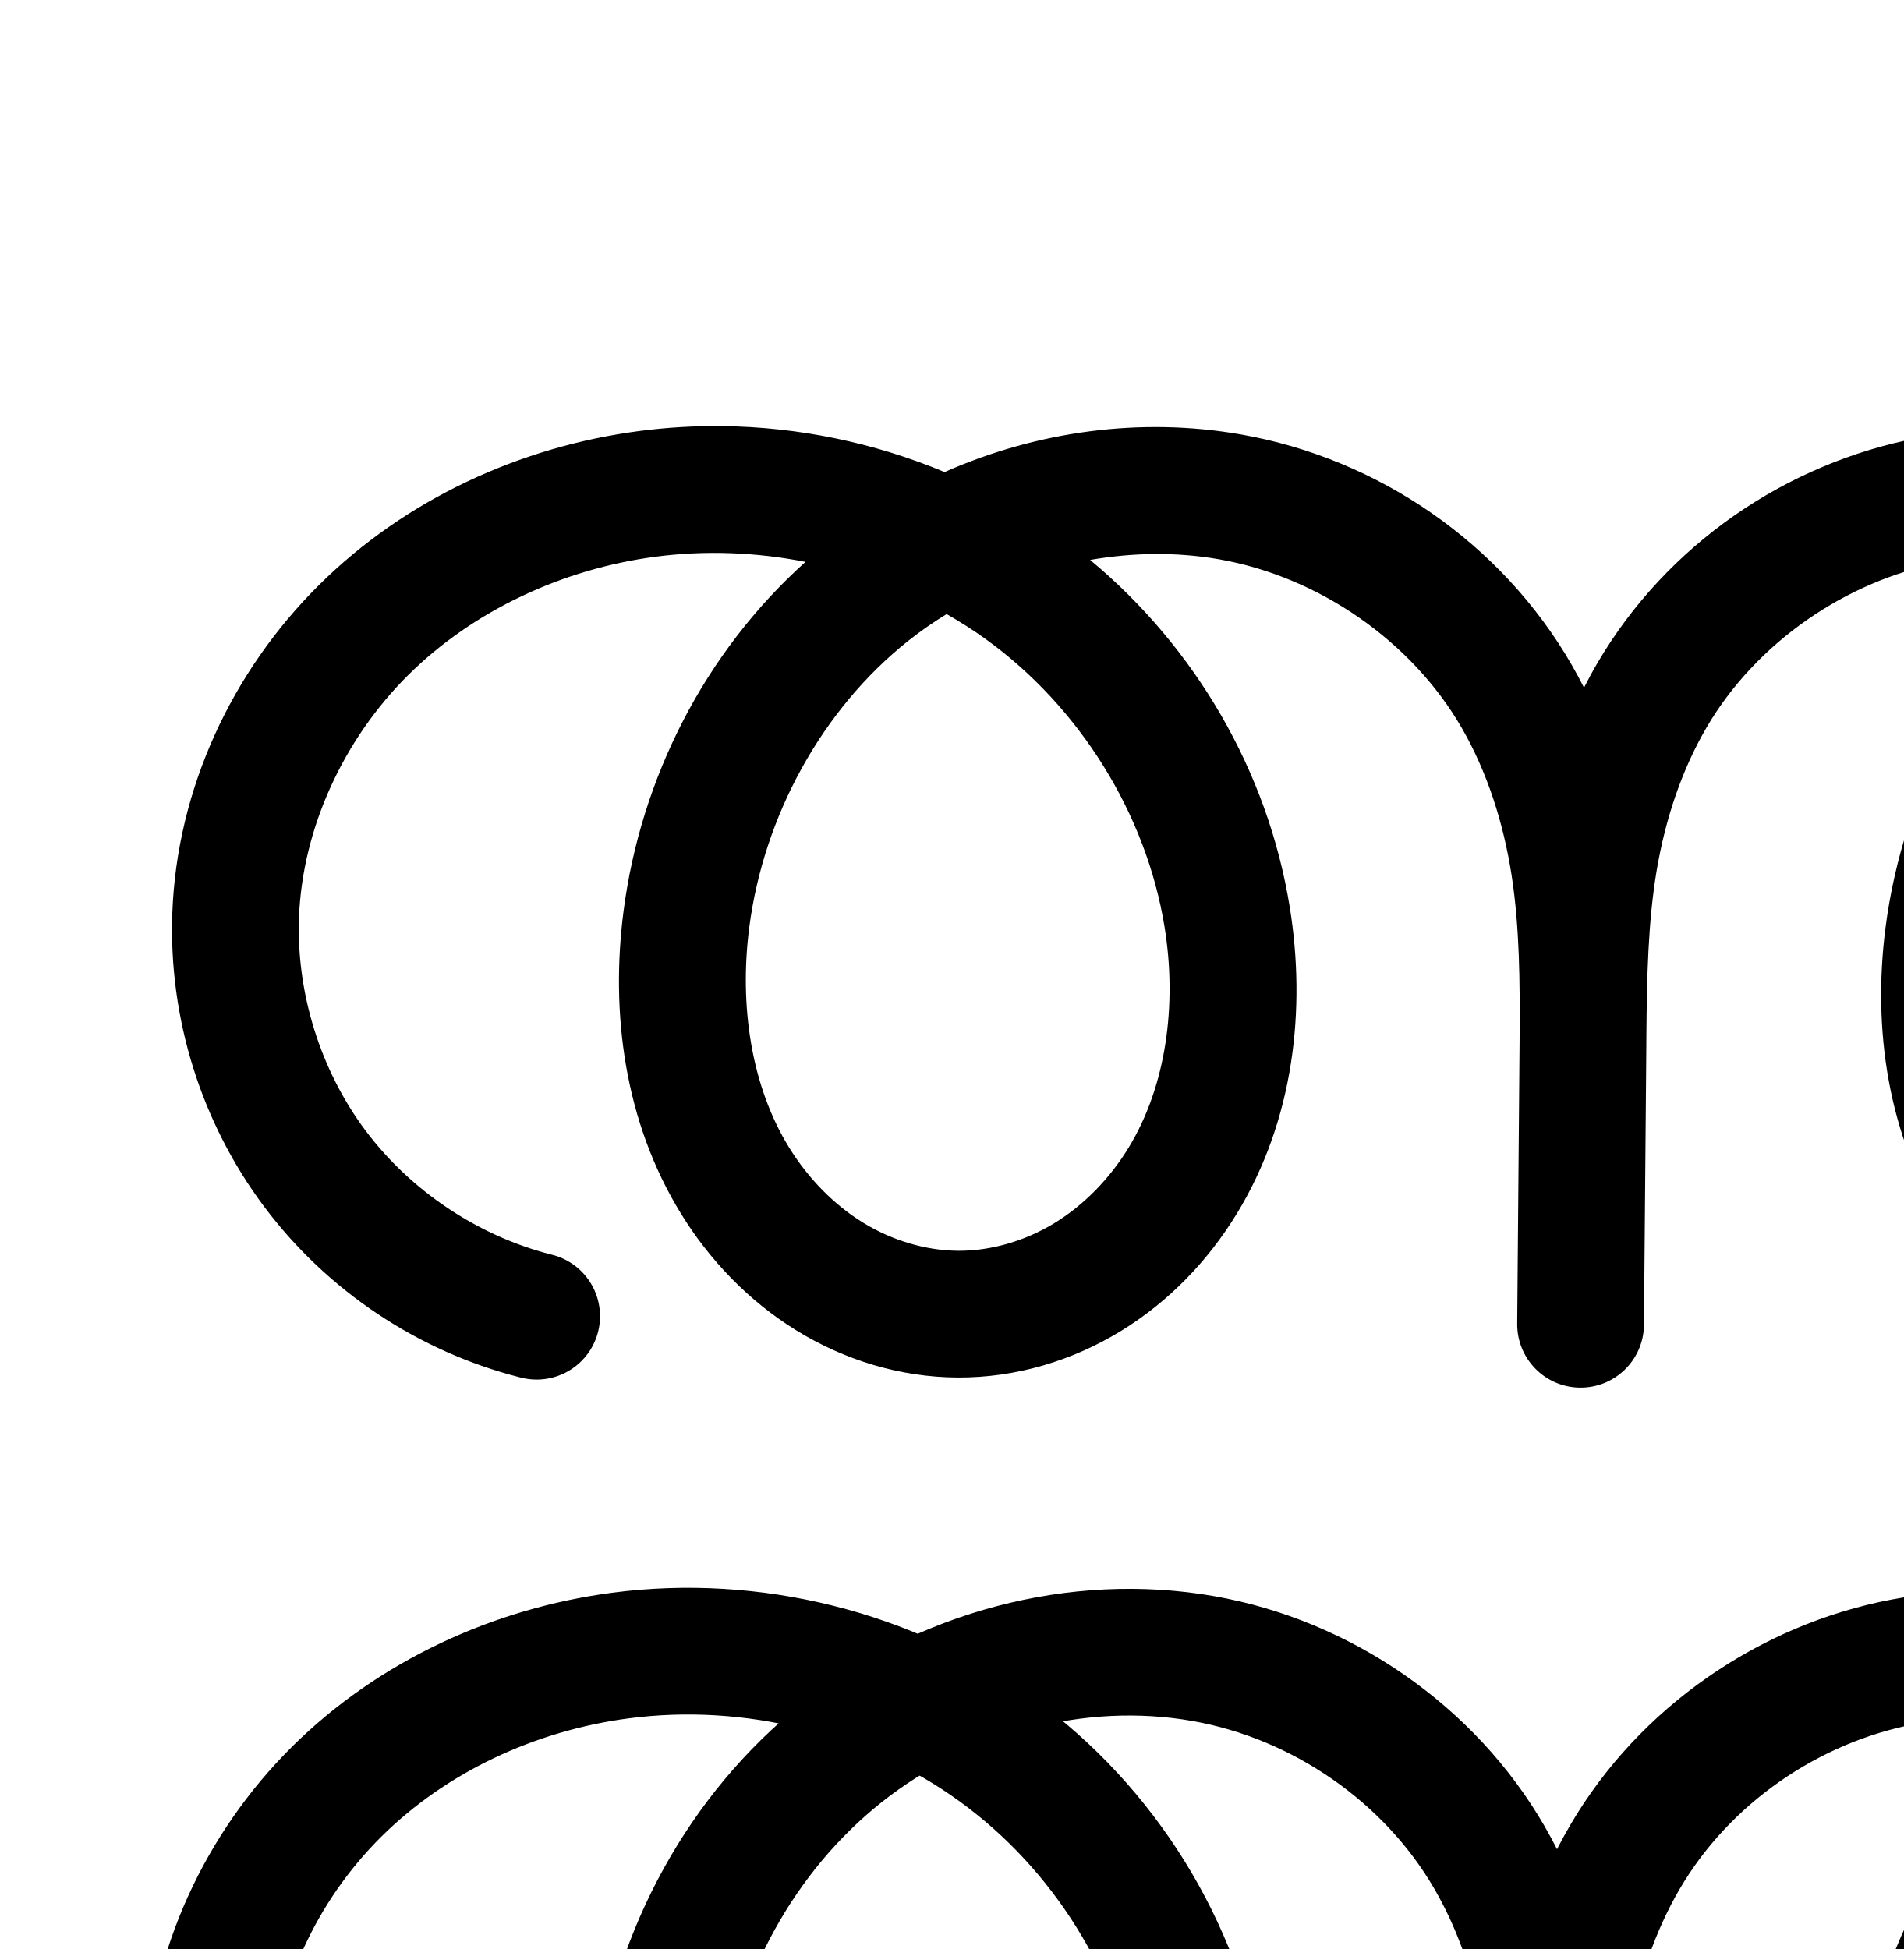
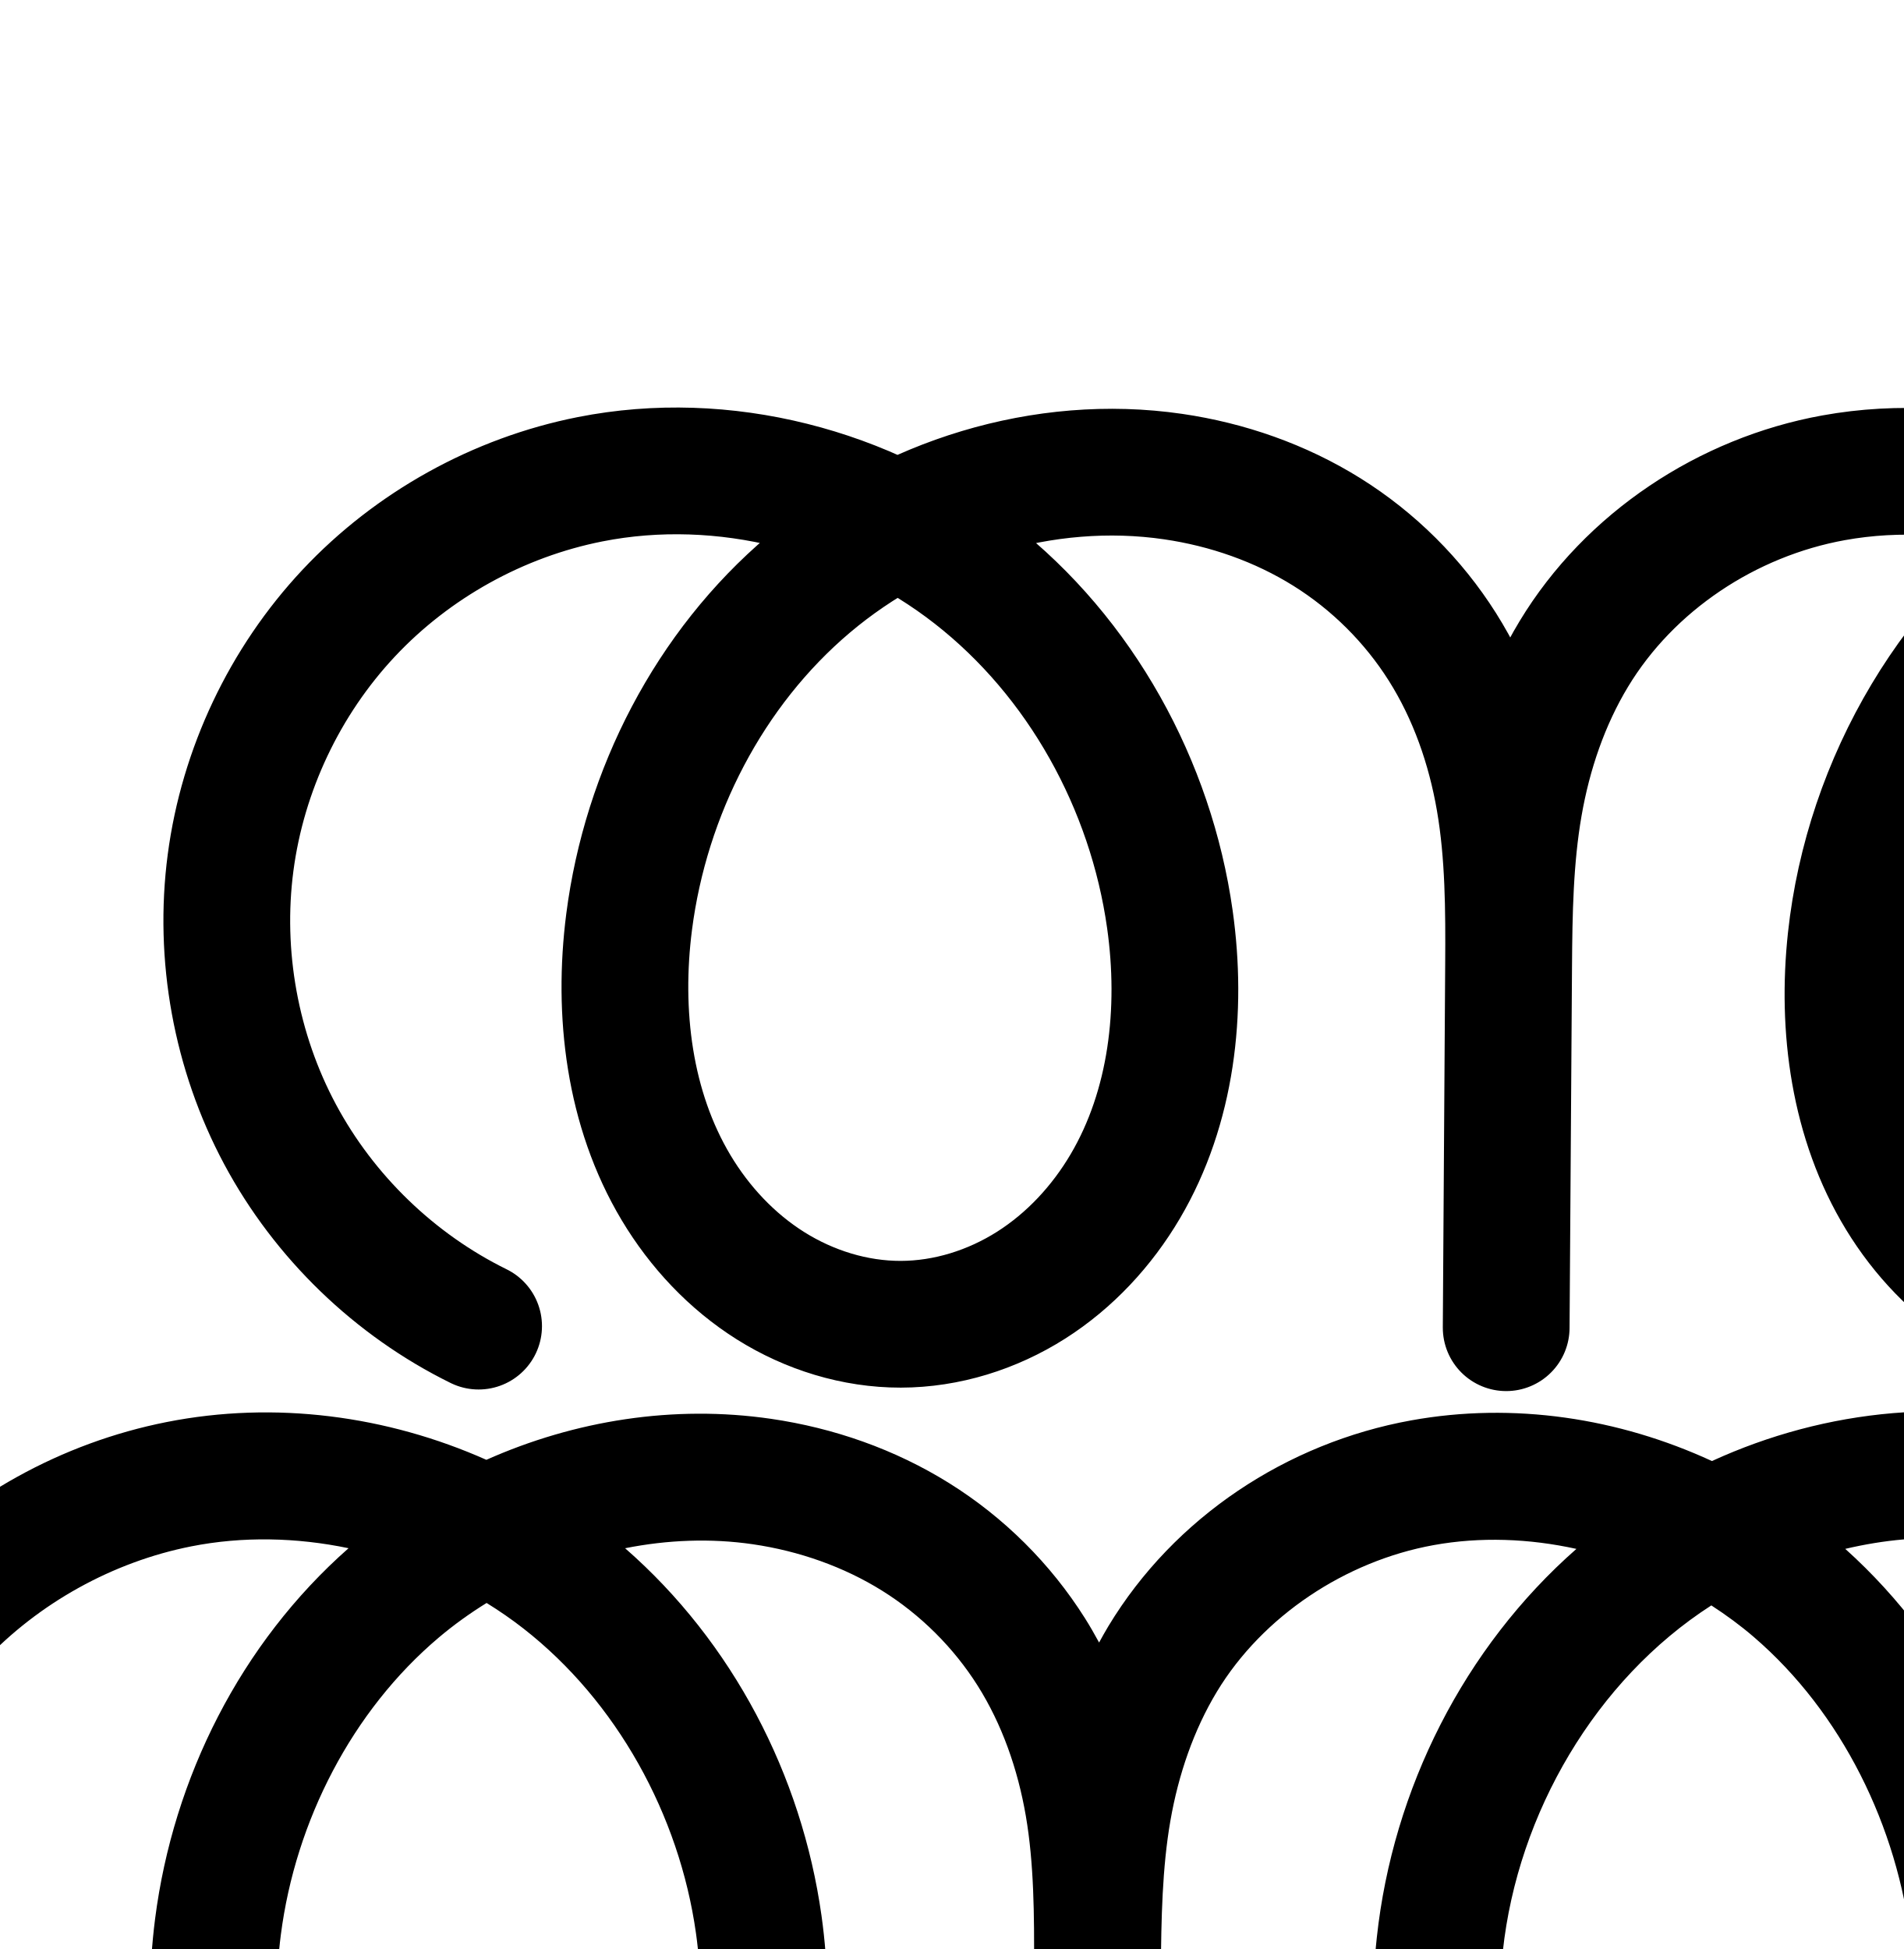
<svg xmlns="http://www.w3.org/2000/svg" width="2000" height="2048" id="svg2992" version="1.1">
  <defs id="defs5498">
    </defs>
  <g id="layer1" transform="translate(0,1048)">
-     <path style="color:#000000;font-style:normal;font-variant:normal;font-weight:normal;font-stretch:normal;font-size:medium;line-height:normal;font-family:sans-serif;text-indent:0;text-align:start;text-decoration:none;text-decoration-line:none;text-decoration-style:solid;text-decoration-color:#000000;letter-spacing:normal;word-spacing:normal;text-transform:none;direction:ltr;block-progression:tb;writing-mode:lr-tb;baseline-shift:baseline;text-anchor:start;white-space:normal;clip-rule:nonzero;display:inline;overflow:visible;visibility:visible;opacity:1;isolation:auto;mix-blend-mode:normal;color-interpolation:sRGB;color-interpolation-filters:linearRGB;solid-color:#000000;solid-opacity:1;fill:#000000;fill-opacity:1;fill-rule:evenodd;stroke:none;stroke-width:133.174;stroke-linecap:round;stroke-linejoin:round;stroke-miterlimit:4;stroke-dasharray:none;stroke-dashoffset:0;stroke-opacity:1;color-rendering:auto;image-rendering:auto;shape-rendering:auto;text-rendering:auto;enable-background:accumulate" d="m 759.076,-600.242 c -29.195,-0.345 -58.45,1.363 -87.508,5.176 -124.969,16.396 -245.308,71.479 -336.318,161.723 -91.31,90.541 -149.394,214.084 -154.193,344.664 -4.057,110.383 30.301,220.256 96.52,308.664 66.218,88.409 161.993,152.278 269.062,179.428 A 66.594,66.594 0 1 0 579.373,270.322 C 502.621,250.86 431.634,203.524 384.166,140.148 336.698,76.773 311.235,-4.661 314.143,-83.789 c 3.441,-93.617 46.879,-187.565 114.877,-254.99 68.297,-67.722 162.401,-111.456 259.873,-124.244 52.069,-6.832 105.555,-4.764 157.438,5.445 -105.666,94.708 -173.113,227.196 -191.201,367.084 -13.75,106.334 0.694,221.135 60.607,318.199 29.992,48.59 70.739,91.288 120.85,122.203 50.266,31.011 108.793,49.279 169.611,49.582 61.288,0.305 120.476,-17.658 171.322,-48.748 50.692,-30.995 91.877,-74.125 121.941,-123.379 60.077,-98.424 72.981,-215.182 55.596,-322.533 -23.068,-142.44 -99.322,-272.817 -209.699,-364.459 45.214,-7.87 91.394,-8.455 135.846,-0.615 104.42,18.415 201.97,85.83 254.606,177.107 26.675,46.259 43.825,99.566 52.432,155.119 8.365,53.993 8.821,111.965 8.354,172.699 l -2.51,298.801 -0,0.484 0,0.006 a 66.594,66.594 0 0 0 133.168,1.125 l 0,-0.006 2.5,-293.902 c 0.018,-2.162 0.01,-4.404 0.025,-6.574 l 0.043,-5.125 c 0.513,-61.064 1.736,-119.203 10.867,-173.168 9.125,-53.924 26.361,-105.549 52.611,-150.359 51.811,-88.445 146.21,-153.959 247.645,-173.082 48.981,-9.234 100.2,-8.25 150.006,1.615 -114.729,96.216 -191.225,234.577 -210.068,383.564 -13.178,104.19 1.96,216.545 61.701,310.932 29.902,47.243 70.311,88.546 119.758,118.186 49.601,29.732 107.115,46.864 166.66,46.418 60.051,-0.45 117.713,-18.738 167.127,-49.547 49.252,-30.707 89.158,-72.965 118.492,-120.895 l 0,-0.002 c 58.582,-95.721 72.56,-208.37 59.858,-312.701 -17.318,-142.239 -84.972,-277.477 -192.104,-374.086 39.71,-8.778 80.42,-12.769 120.805,-11.305 105.096,3.81 209.86,43.978 286.008,113.32 75.778,69.005 124.44,170.124 126.852,270.463 1.915,79.657 -24.901,161.282 -73.682,224.285 -48.781,63.003 -121.09,109.401 -198.69,127.494 a 66.594,66.594 0 1 0 30.24,129.697 c 108.216,-25.231 205.723,-87.801 273.75,-175.662 68.028,-87.861 104.186,-197.929 101.516,-309.016 -3.369,-140.144 -68.24,-272.77 -170.32,-365.727 C 2877.137,-542.704 2743.298,-593.122 2608,-598.027 c -92.136,-3.34 -184.225,14.448 -268.389,50.934 -100.227,-45.542 -213.53,-61.597 -323.344,-40.895 -140.058,26.405 -265.479,113.039 -337.883,236.637 -4.994,8.525 -9.65,17.185 -14.107,25.92 -4.138,-8.165 -8.497,-16.248 -13.101,-24.232 -73.439,-127.354 -202.719,-216.313 -346.842,-241.73 -105.945,-18.684 -214.878,-3.463 -311.869,39.416 -73.815,-30.824 -153.353,-47.318 -233.389,-48.264 z m 235.523,197.512 c 14.336,8.17 28.25,17.016 41.57,26.652 98.085,70.96 168.16,183.235 187.426,302.197 13.212,81.581 1.833,166.918 -37.807,231.859 -19.794,32.429 -46.789,60.219 -77.742,79.145 -30.798,18.831 -66.778,29.367 -101.186,29.195 -34.157,-0.17 -69.787,-10.894 -100.352,-29.75 -30.72,-18.953 -57.555,-46.585 -77.449,-78.814 C 789.202,93.18 776.596,8.632 787.205,-73.416 c 15.095,-116.736 76.215,-228.975 167.148,-301.273 12.779,-10.16 26.275,-19.461 40.246,-28.041 z m 1343.418,5.891 c 12.351,7.847 24.272,16.323 35.662,25.42 92.478,73.858 154.085,188.783 168.596,307.967 9.843,80.848 -2.453,163.696 -41.25,227.088 -19.356,31.626 -45.464,58.765 -75.361,77.406 -29.736,18.54 -64.447,29.134 -97.666,29.383 -32.938,0.247 -67.469,-9.653 -97.193,-27.471 -29.879,-17.91 -56.139,-44.279 -75.699,-75.184 -39.184,-61.908 -52.139,-143.679 -42.108,-222.998 14.517,-114.777 75.577,-225.115 164.828,-299.387 18.809,-15.652 39.017,-29.694 60.191,-42.225 z" id="path4139-1-0-4-2-2-4-3" />
-     <path style="fill:none;fill-rule:evenodd;stroke:#000000;stroke-width:133.174;stroke-linecap:round;stroke-linejoin:round;stroke-miterlimit:4;stroke-dasharray:none;stroke-opacity:1" d="m 2730.471,1556.134 c 92.908,-21.662 177.815,-76.146 236.219,-151.578 58.404,-75.432 89.891,-171.278 87.598,-266.65 -2.89,-120.241 -59.657,-237.114 -148.586,-318.095 -88.929,-80.981 -208.23,-126.274 -328.427,-130.632 -133.222,-4.83 -267.884,40.413 -370.354,125.685 -102.47,85.272 -171.568,209.959 -188.295,342.215 -11.605,91.754 2.442,188.817 51.905,266.965 24.731,39.074 58.066,72.91 97.729,96.685 39.663,23.775 85.685,37.29 131.926,36.944 46.636,-0.349 92.821,-14.79 132.396,-39.465 39.575,-24.674 72.583,-59.373 96.928,-99.151 48.69,-79.557 61.827,-177.305 50.553,-269.894 -16.587,-136.231 -85.906,-266.307 -193.141,-351.95 -107.234,-85.643 -251.769,-124.528 -386.63,-99.103 -120.746,22.764 -230.656,98.838 -292.763,204.859 -31.054,53.011 -50.56,112.332 -60.81,172.907 -10.25,60.575 -11.282,122.284 -11.798,183.719 l -2.568,305.601 2.498,-293.909 c 0.536,-63.092 0.539,-126.486 -9.121,-188.836 -9.66,-62.35 -29.031,-123.529 -60.55,-178.187 -63.037,-109.316 -176.452,-187.503 -300.723,-209.419 -132.788,-23.418 -274.311,15.094 -379.855,99.008 -105.544,83.914 -174.455,211.132 -191.747,344.856 -12.18,94.192 1.346,193.866 51.232,274.685 24.943,40.41 58.734,75.575 99.149,100.509 40.415,24.934 87.493,39.429 134.981,39.666 47.848,0.238 95.432,-14.012 136.254,-38.972 40.822,-24.96 74.913,-60.42 99.842,-101.261 49.858,-81.683 62,-182.73 46.702,-277.197 C 1238.79,998.9 1159.527,872.123 1046.889,790.634 934.25,709.145 789.762,673.533 651.919,691.618 c -111.221,14.592 -218.443,64 -298.096,142.983 -79.654,78.983 -130.415,187.729 -134.534,299.828 -3.482,94.755 26.428,190.408 83.271,266.3 56.843,75.892 140.224,131.495 232.135,154.801" id="path4139-1-0-4-2-2-4-3-2" />
+     <path style="fill:none;fill-rule:evenodd;stroke:#000000;stroke-width:133.174;stroke-linecap:round;stroke-linejoin:round;stroke-miterlimit:4;stroke-dasharray:none;stroke-opacity:1" d="m 2656.631,346.096 c 82.868,-35.371 155.115,-95.21 205.302,-170.041 50.186,-74.831 78.129,-164.383 79.404,-254.475 1.275,-90.093 -24.122,-180.399 -72.17,-256.621 -48.048,-76.221 -118.573,-138.081 -200.406,-175.784 -75.288,-34.687 -159.736,-48.902 -242.335,-41.901 -82.598,7.001 -163.189,35.088 -232.869,79.991 -139.359,89.806 -230.941,246.947 -248.771,411.775 -10.051,92.911 3.024,190.666 51.695,270.445 24.336,39.889 57.362,74.72 97.049,99.385 39.687,24.664 86.089,38.935 132.815,38.764 47.251,-0.173 94.05,-15.112 133.871,-40.547 39.822,-25.435 72.73,-61.126 96.779,-101.8 48.096,-81.348 59.974,-180.273 49.227,-274.163 -15.954,-139.378 -81.808,-274.102 -188.204,-365.538 -106.396,-91.437 -253.521,-136.496 -391.567,-111.515 -111.53,20.183 -214.269,88.094 -272.878,185.106 -29.305,48.506 -47.83,103.097 -57.523,158.932 -9.693,55.836 -10.587,112.777 -10.97,169.447 l -2.568,379.601 2.498,-381.909 c 0.377,-57.622 0.18,-115.566 -9.573,-172.358 -9.753,-56.792 -29.105,-112.242 -59.845,-160.981 -30.74,-48.739 -72.62,-90.388 -121.507,-120.892 -48.887,-30.504 -104.45,-49.886 -161.468,-58.211 -135.642,-19.806 -278.015,24.618 -382.681,113.139 -104.666,88.522 -171.447,218.762 -188.921,354.724 -12.279,95.541 -0.119,196.636 49.314,279.312 24.716,41.338 58.532,77.482 99.31,103.11 40.779,25.628 88.575,40.504 136.738,40.438 48.296,-0.066 96.181,-15.158 136.954,-41.044 40.773,-25.886 74.487,-62.326 98.993,-103.944 49.011,-83.234 60.305,-184.793 46.85,-280.443 -19.877,-141.299 -93.649,-275.392 -206.1,-363.227 -112.451,-87.835 -263.016,-126.97 -402.996,-99.291 -96.412,19.064 -186.472,69.011 -253.698,140.701 -67.226,71.69 -111.288,164.77 -124.123,262.207 -12.835,97.437 5.62,198.753 51.988,285.406 46.368,86.653 120.421,158.218 208.608,201.598" id="path4139-1-0-4-2-2-4-3-2" />
+     <path style="color:#000000;font-style:normal;font-variant:normal;font-weight:normal;font-stretch:normal;font-size:medium;line-height:normal;font-family:sans-serif;text-indent:0;text-align:start;text-decoration:none;text-decoration-line:none;text-decoration-style:solid;text-decoration-color:#000000;letter-spacing:normal;word-spacing:normal;text-transform:none;direction:ltr;block-progression:tb;writing-mode:lr-tb;baseline-shift:baseline;text-anchor:start;white-space:normal;clip-rule:nonzero;display:inline;overflow:visible;visibility:visible;opacity:1;isolation:auto;mix-blend-mode:normal;color-interpolation:sRGB;color-interpolation-filters:linearRGB;solid-color:#000000;solid-opacity:1;fill:#000000;fill-opacity:1;fill-rule:evenodd;stroke:none;stroke-width:133.174;stroke-linecap:round;stroke-linejoin:round;stroke-miterlimit:4;stroke-dasharray:none;stroke-dashoffset:0;stroke-opacity:1;color-rendering:auto;image-rendering:auto;shape-rendering:auto;text-rendering:auto;enable-background:accumulate" d="m 2041.762,434.973 c -17.664,-0.191 -35.341,0.46 -52.959,1.953 -65.972,5.592 -130.352,22.941 -190.117,50.33 -97.694,-45.12 -208.141,-62.244 -316.092,-42.709 -130.234,23.568 -248.707,101.478 -318.014,216.197 -3.429,5.675 -6.625,11.446 -9.789,17.229 -4.692,-8.641 -9.588,-17.199 -14.877,-25.586 -36.167,-57.344 -85.09,-105.989 -142.58,-141.861 -57.364,-35.794 -121.578,-58.043 -187.096,-67.609 -102.375,-14.949 -206.241,1.661 -299.217,43.061 -104.388,-46.436 -222.112,-62.211 -335.859,-39.719 -110.383,21.826 -212.386,78.397 -289.354,160.475 -76.967,82.078 -126.873,187.502 -141.568,299.059 -14.695,111.556 6.208,226.308 59.295,325.518 53.087,99.209 136.962,180.265 237.928,229.932 a 66.594,66.594 0 1 0 58.783,-119.498 C 24.838,1304.648 -39.394,1242.573 -79.043,1168.477 -118.692,1094.38 -134.7,1006.501 -123.725,923.184 -112.749,839.866 -74.531,759.13 -17.047,697.828 40.438,636.527 118.553,593.204 200.994,576.902 c 53.893,-10.656 110.44,-9.455 165.232,1.953 -113.424,99.94 -184.223,241.229 -203.256,389.324 -13.744,106.944 -1.027,222.903 58.207,321.971 29.671,49.624 70.411,93.506 121.029,125.318 50.797,31.925 110.327,50.731 172.262,50.646 62.108,-0.085 121.751,-19.163 172.553,-51.416 50.623,-32.139 91.25,-76.388 120.682,-126.371 58.758,-99.787 70.487,-216.327 55.41,-323.506 -20.756,-147.547 -93.274,-287.177 -206.328,-385.939 44.517,-8.863 90.081,-10.633 134.211,-4.189 48.519,7.085 95.43,23.6 135.84,48.814 40.283,25.136 75.123,59.787 100.436,99.922 25.31,40.13 42.049,87.294 50.539,136.73 8.5,49.493 8.989,103.474 8.615,160.652 l -2.496,381.428 -0,0.465 0,0.016 a 66.594,66.594 0 0 0 133.172,0.887 l 0,-0.016 2.568,-379.586 c 0.381,-56.271 1.484,-109.509 9.99,-158.508 8.498,-48.955 24.619,-95.678 48.912,-135.889 47.911,-79.305 134.914,-137.217 227.74,-154.016 49.007,-8.868 100.236,-6.967 149.986,3.984 -118.073,103.721 -192.838,252.323 -209.711,408.301 -11.252,104.015 2.548,216.388 61.053,312.285 29.31,48.043 69.255,90.504 118.746,121.262 49.67,30.869 107.761,49.016 168.205,48.795 61.126,-0.223 119.674,-19.21 169.473,-51.018 49.611,-31.688 89.346,-75.134 118.254,-124.027 57.689,-97.572 70.041,-210.978 58.062,-315.625 -17.287,-151.021 -86.673,-296.747 -201.611,-400.004 20.227,-4.725 40.702,-8.179 61.283,-9.924 71.235,-6.038 144.467,6.368 208.848,36.029 69.899,32.204 130.901,85.71 171.941,150.814 41.04,65.105 63.007,143.217 61.918,220.17 -1.089,76.953 -25.259,154.413 -68.125,218.33 -42.867,63.917 -105.359,115.674 -176.141,145.887 a 66.594,66.594 0 1 0 52.281,122.484 c 94.954,-40.53 176.957,-108.45 234.463,-194.195 57.505,-85.745 89.222,-187.389 90.684,-290.621 1.461,-103.232 -27.366,-205.732 -82.422,-293.07 -55.056,-87.338 -135.104,-157.552 -228.873,-200.754 -70.034,-32.266 -146.318,-48.895 -222.861,-49.725 z M 511.254,636.385 c 13.444,8.291 26.431,17.276 38.832,26.963 97.676,76.294 163.63,195.478 181.15,320.025 11.834,84.122 0.973,170.7 -38.291,237.381 -19.579,33.252 -46.38,61.884 -77.303,81.516 -30.744,19.518 -66.872,30.625 -101.355,30.672 -34.392,0.047 -70.455,-10.896 -101.215,-30.229 -30.939,-19.444 -57.83,-47.853 -77.592,-80.904 -39.632,-66.283 -51.235,-152.514 -40.422,-236.652 15.425,-120.02 75.136,-235.625 165.877,-312.369 15.782,-13.348 32.669,-25.462 50.318,-36.402 z m 1286.826,2.578 c 15.567,10.101 30.529,21.083 44.539,33.123 92.176,79.216 151.297,198.984 165.447,322.609 9.516,83.132 -1.884,167.577 -40.389,232.701 -19.189,32.455 -45.272,60.39 -75.305,79.572 -29.845,19.063 -64.895,29.956 -98.271,30.078 -33.009,0.121 -67.721,-10.273 -97.424,-28.732 -29.883,-18.571 -55.992,-45.772 -75.353,-77.508 -38.838,-63.66 -51.188,-146.798 -42.338,-228.605 15.695,-145.088 97.846,-285.122 218.641,-362.965 0.148,-0.096 0.305,-0.178 0.453,-0.273 z" id="path4139-1-0-4-2-2-4-3-2-6" />
  </g>
</svg>
